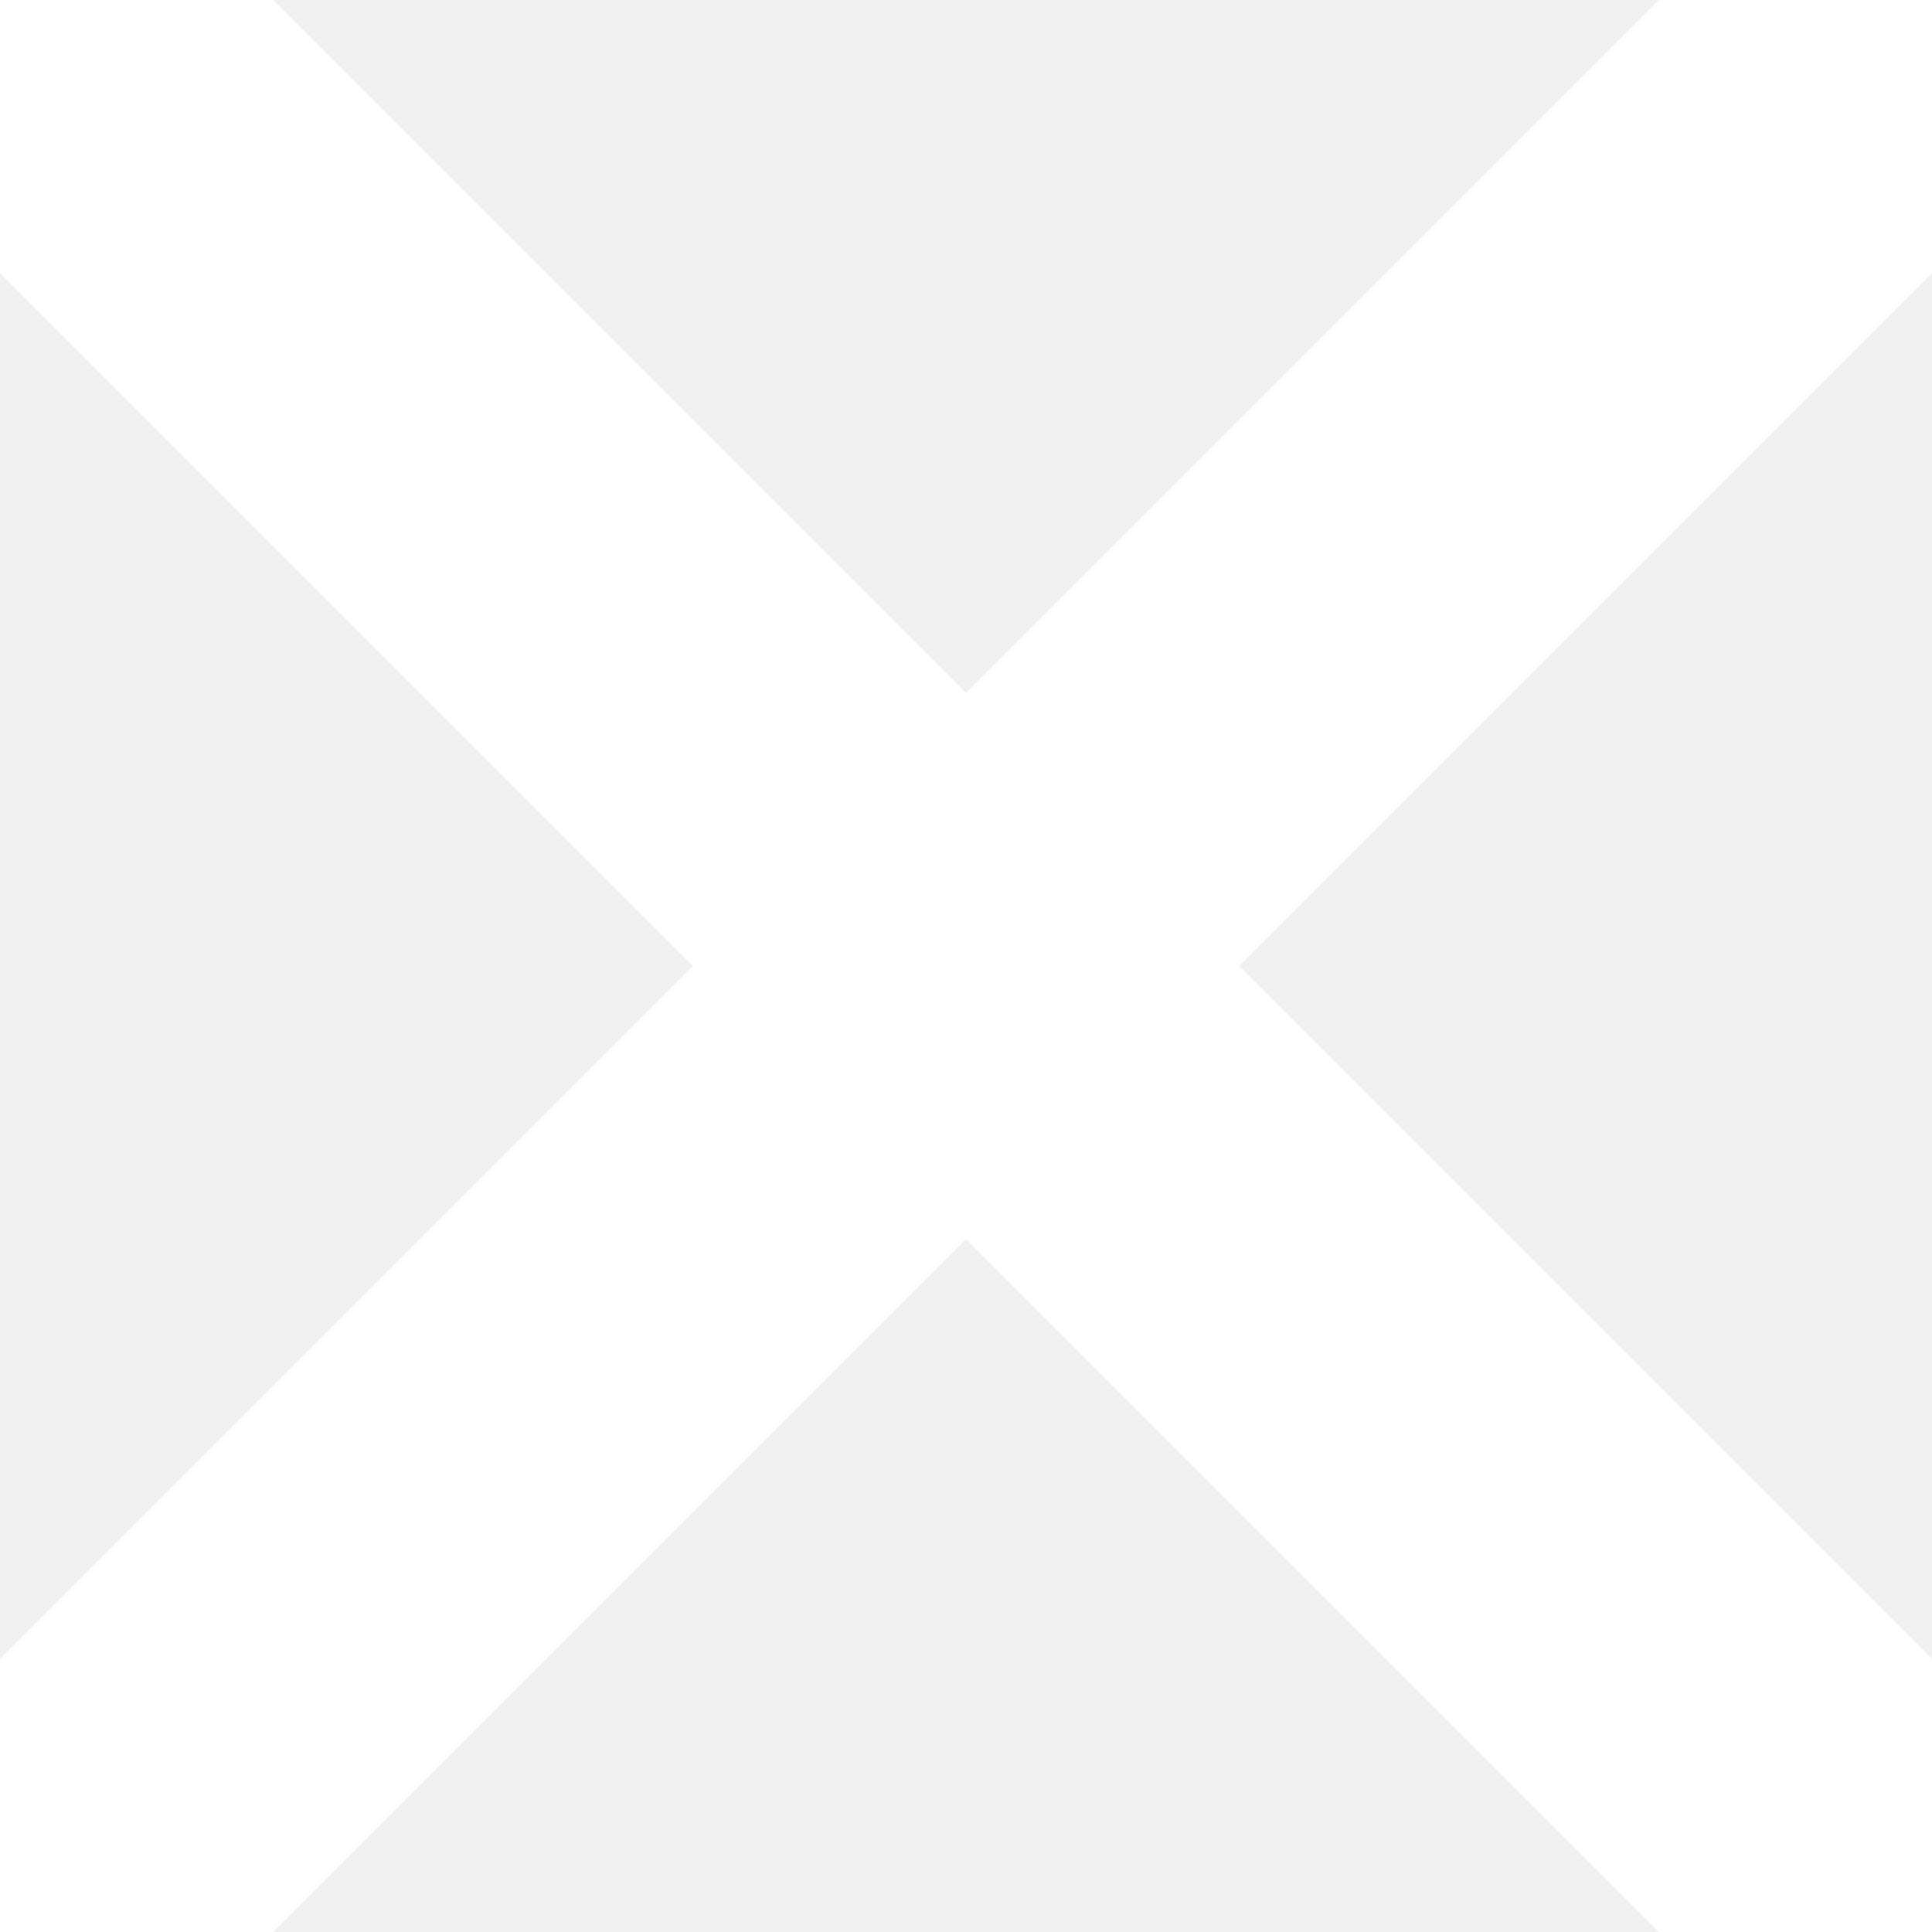
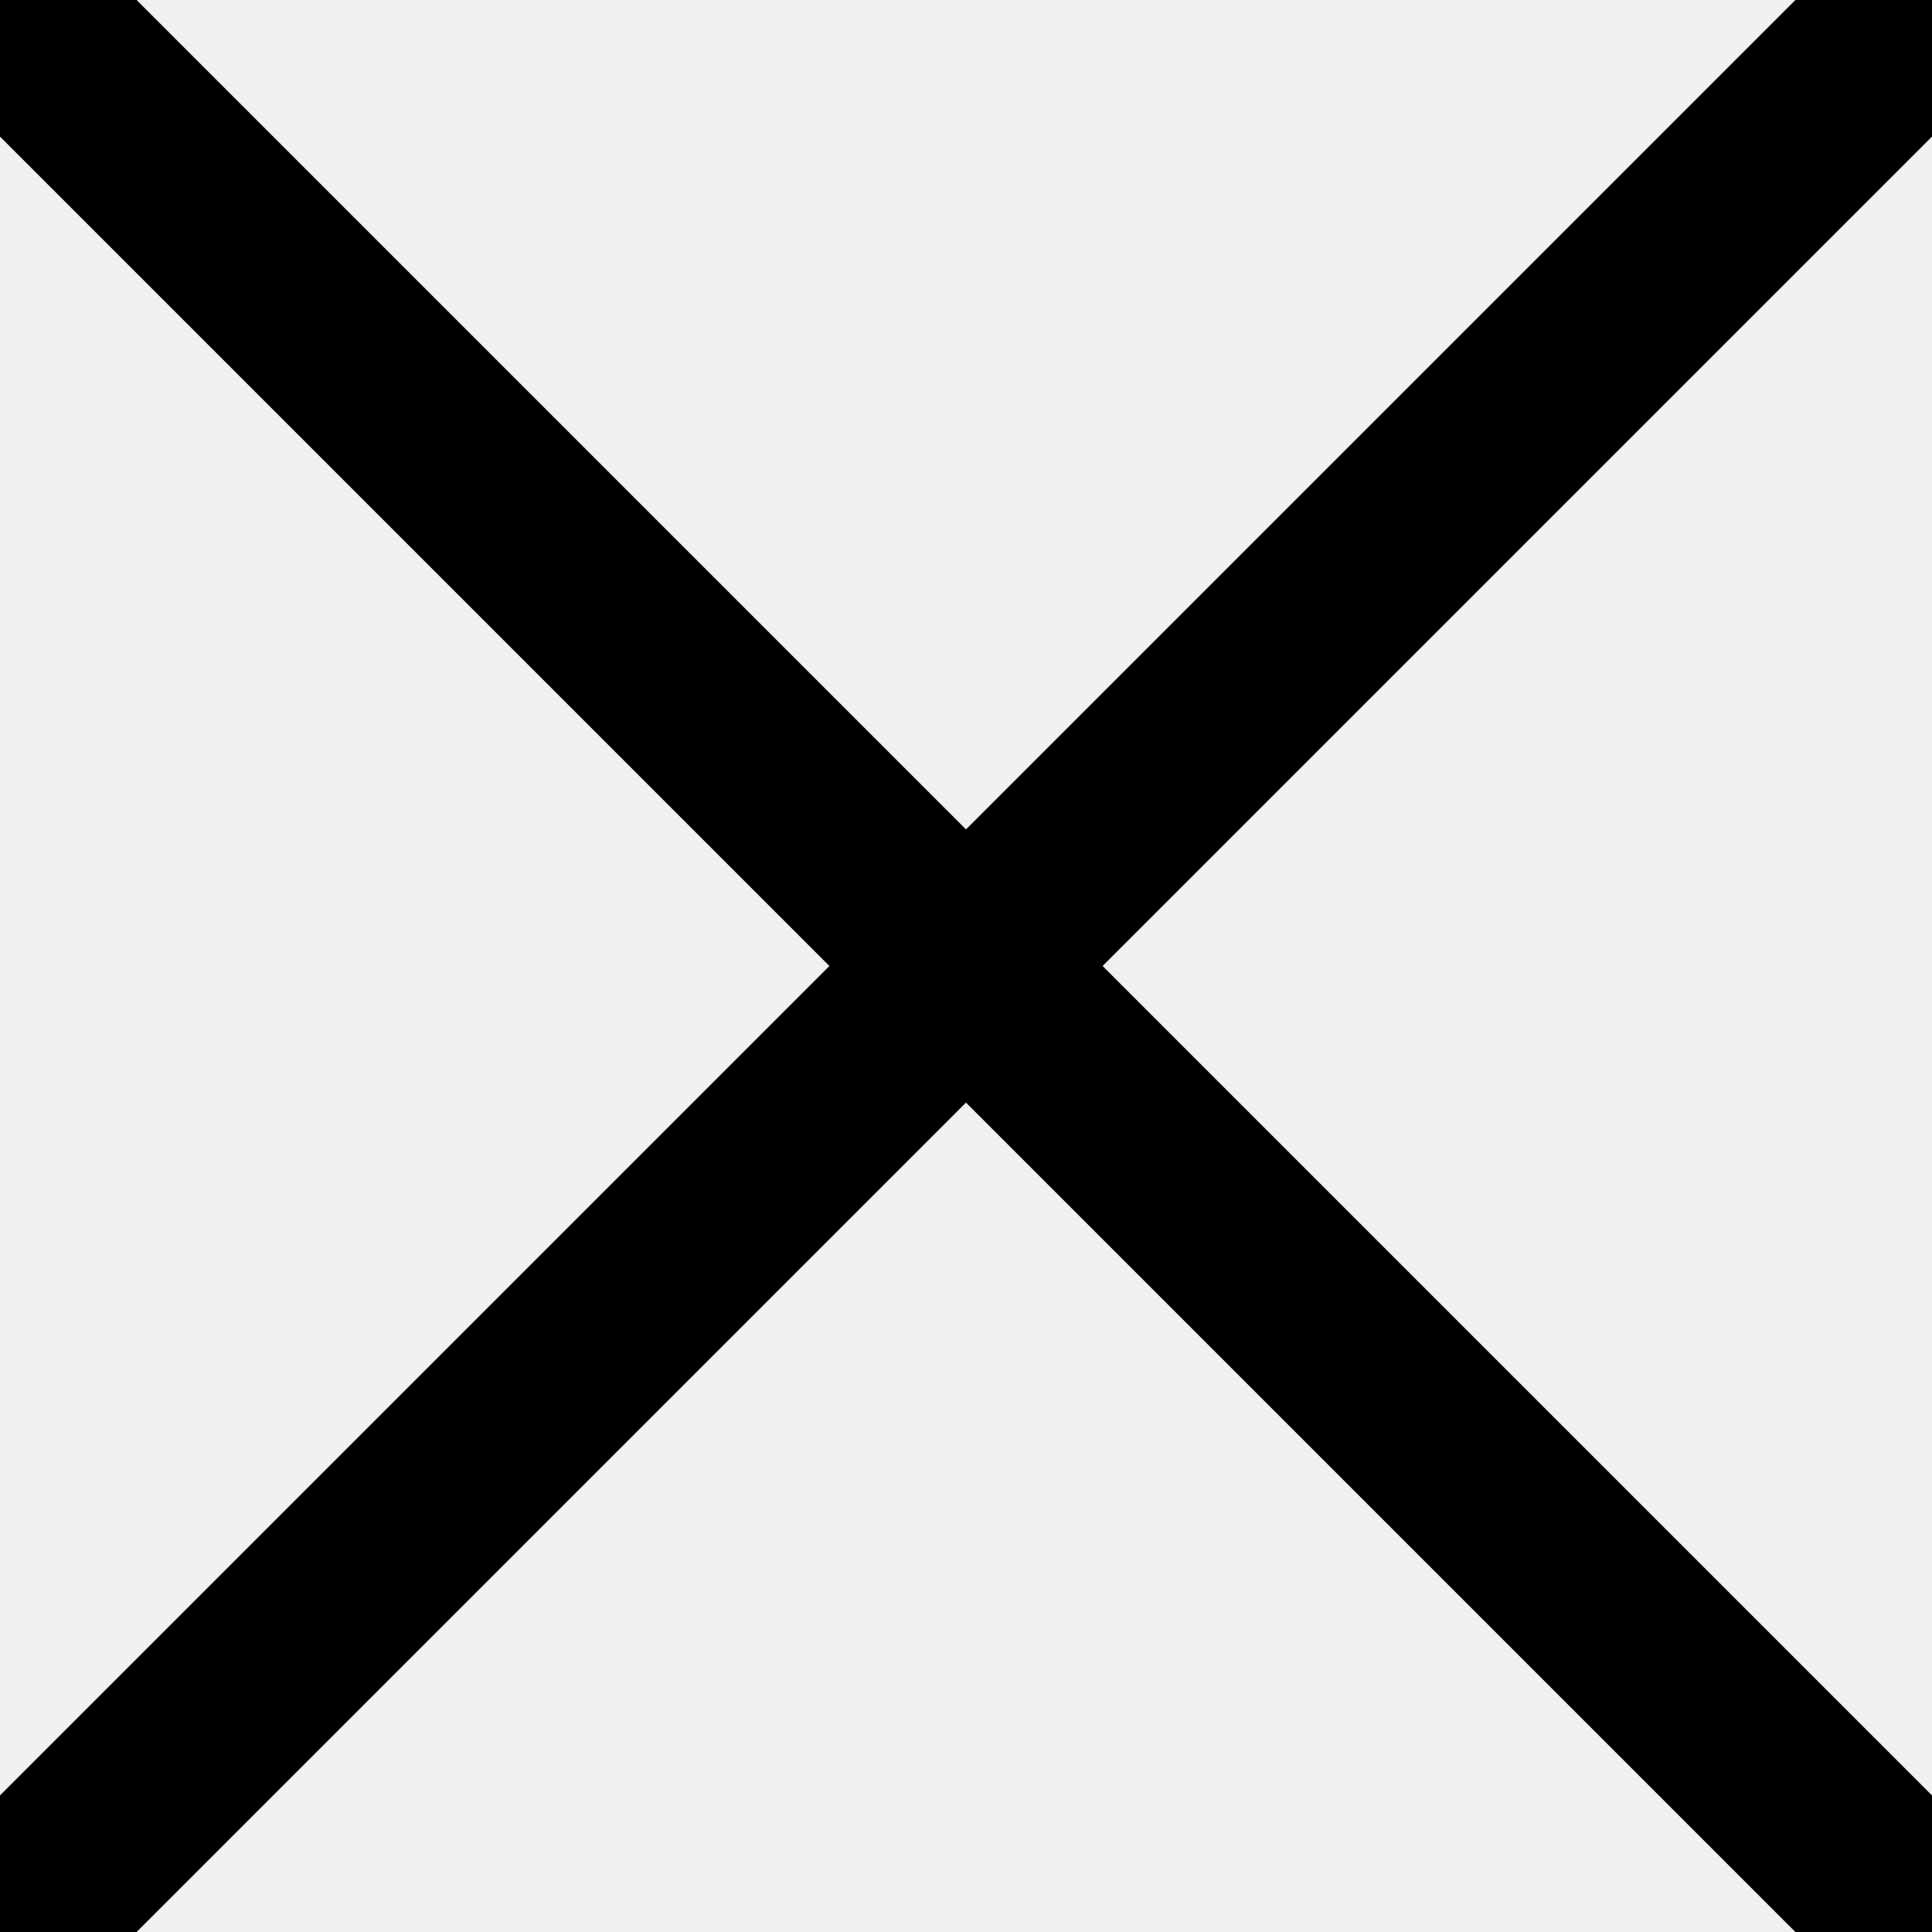
- <svg viewBox="0 0 10 10" aria-hidden="true">
-   <path d="M0 0L10 10M10 0L0 10" fill="none" stroke="white" stroke-width="2" stroke-linecap="round" />
+ <svg viewBox="0 0 10 10" stroke="currentColor">
+   <path d="M0 0L10 10M10 0L0 10" stroke-width="1" stroke-linecap="round" />
</svg>
